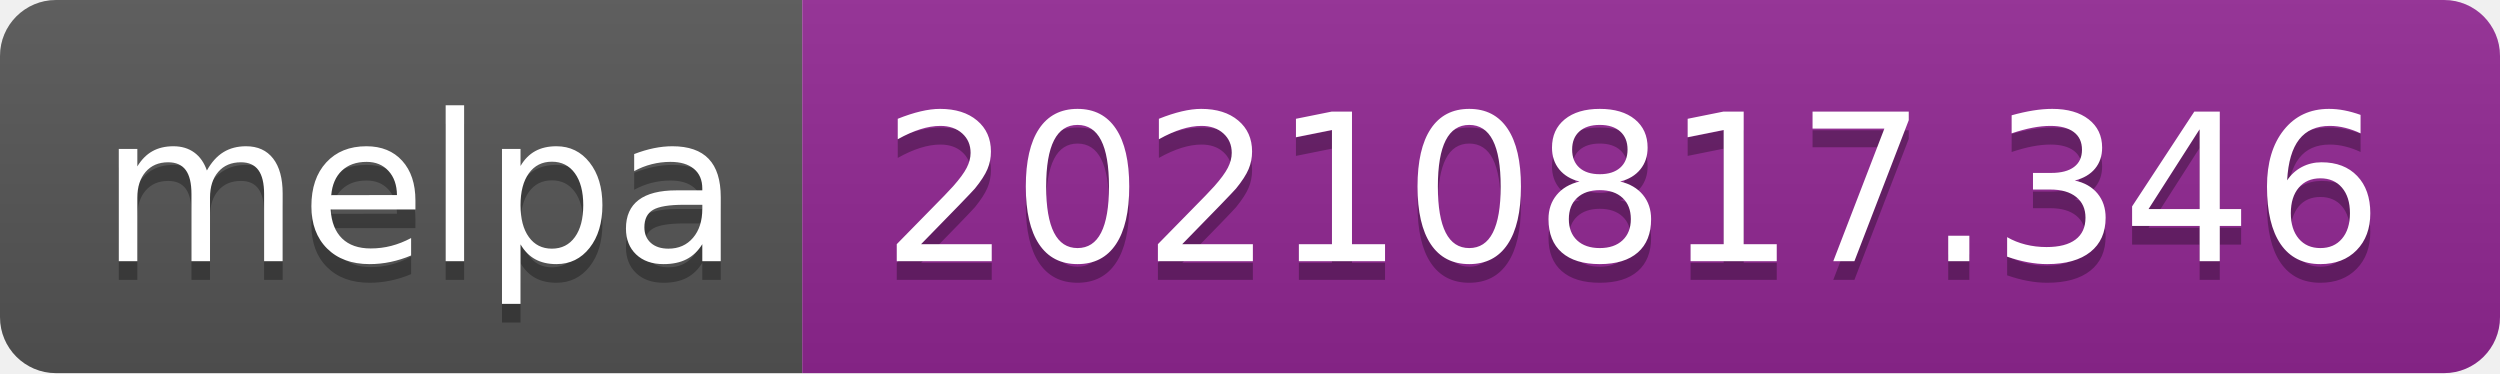
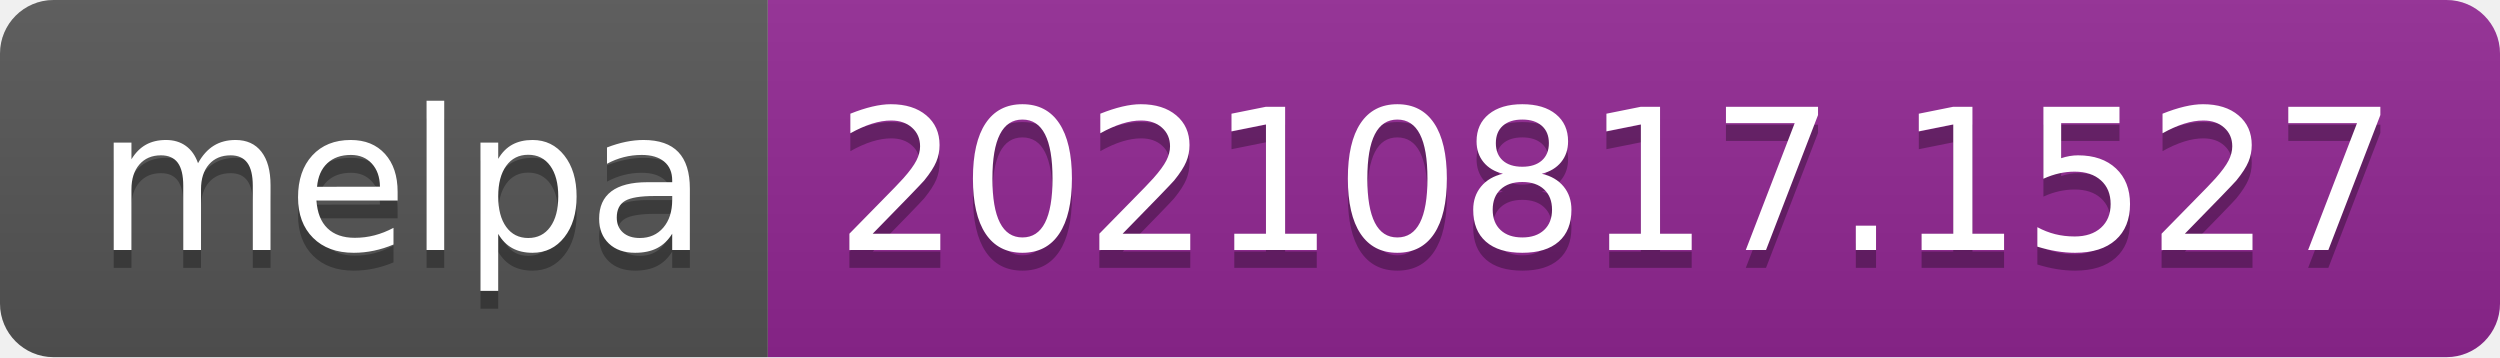
- <svg xmlns="http://www.w3.org/2000/svg" width="134" height="20" role="img" aria-label="melpa: 20210817.346">
+ <svg xmlns="http://www.w3.org/2000/svg" width="140" height="20" role="img" aria-label="melpa: 20210817.1527">
  <linearGradient id="s" x2="0" y2="100%">
    <stop offset="0" stop-color="#bbb" stop-opacity=".1" />
    <stop offset="1" stop-opacity=".1" />
  </linearGradient>
  <clipPath id="r">
-     <rect width="134" height="20" rx="3" fill="#fff" />
+     <rect width="140" height="20" rx="3" fill="#fff" />
  </clipPath>
  <g clip-path="url(#r)">
    <rect width="43" height="20" fill="#555" />
-     <rect x="43" width="91" height="20" fill="#922793" />
-     <rect width="134" height="20" fill="url(#s)" />
+     <rect x="43" width="97" height="20" fill="#922793" />
+     <rect width="140" height="20" fill="url(#s)" />
  </g>
  <g fill="#fff" text-anchor="middle" font-family="Verdana,Geneva,DejaVu Sans,sans-serif" text-rendering="geometricPrecision" font-size="110">
    <text aria-hidden="true" x="225" y="150" fill="#010101" fill-opacity=".3" transform="scale(.1)" textLength="330">melpa</text>
    <text x="225" y="140" transform="scale(.1)" fill="#fff" textLength="330">melpa</text>
-     <text aria-hidden="true" x="875" y="150" fill="#010101" fill-opacity=".3" transform="scale(.1)" textLength="810">20210817.346</text>
-     <text x="875" y="140" transform="scale(.1)" fill="#fff" textLength="810">20210817.346</text>
+     <text aria-hidden="true" x="905" y="150" fill="#010101" fill-opacity=".3" transform="scale(.1)" textLength="870">20210817.1527</text>
+     <text x="905" y="140" transform="scale(.1)" fill="#fff" textLength="870">20210817.1527</text>
  </g>
</svg>
